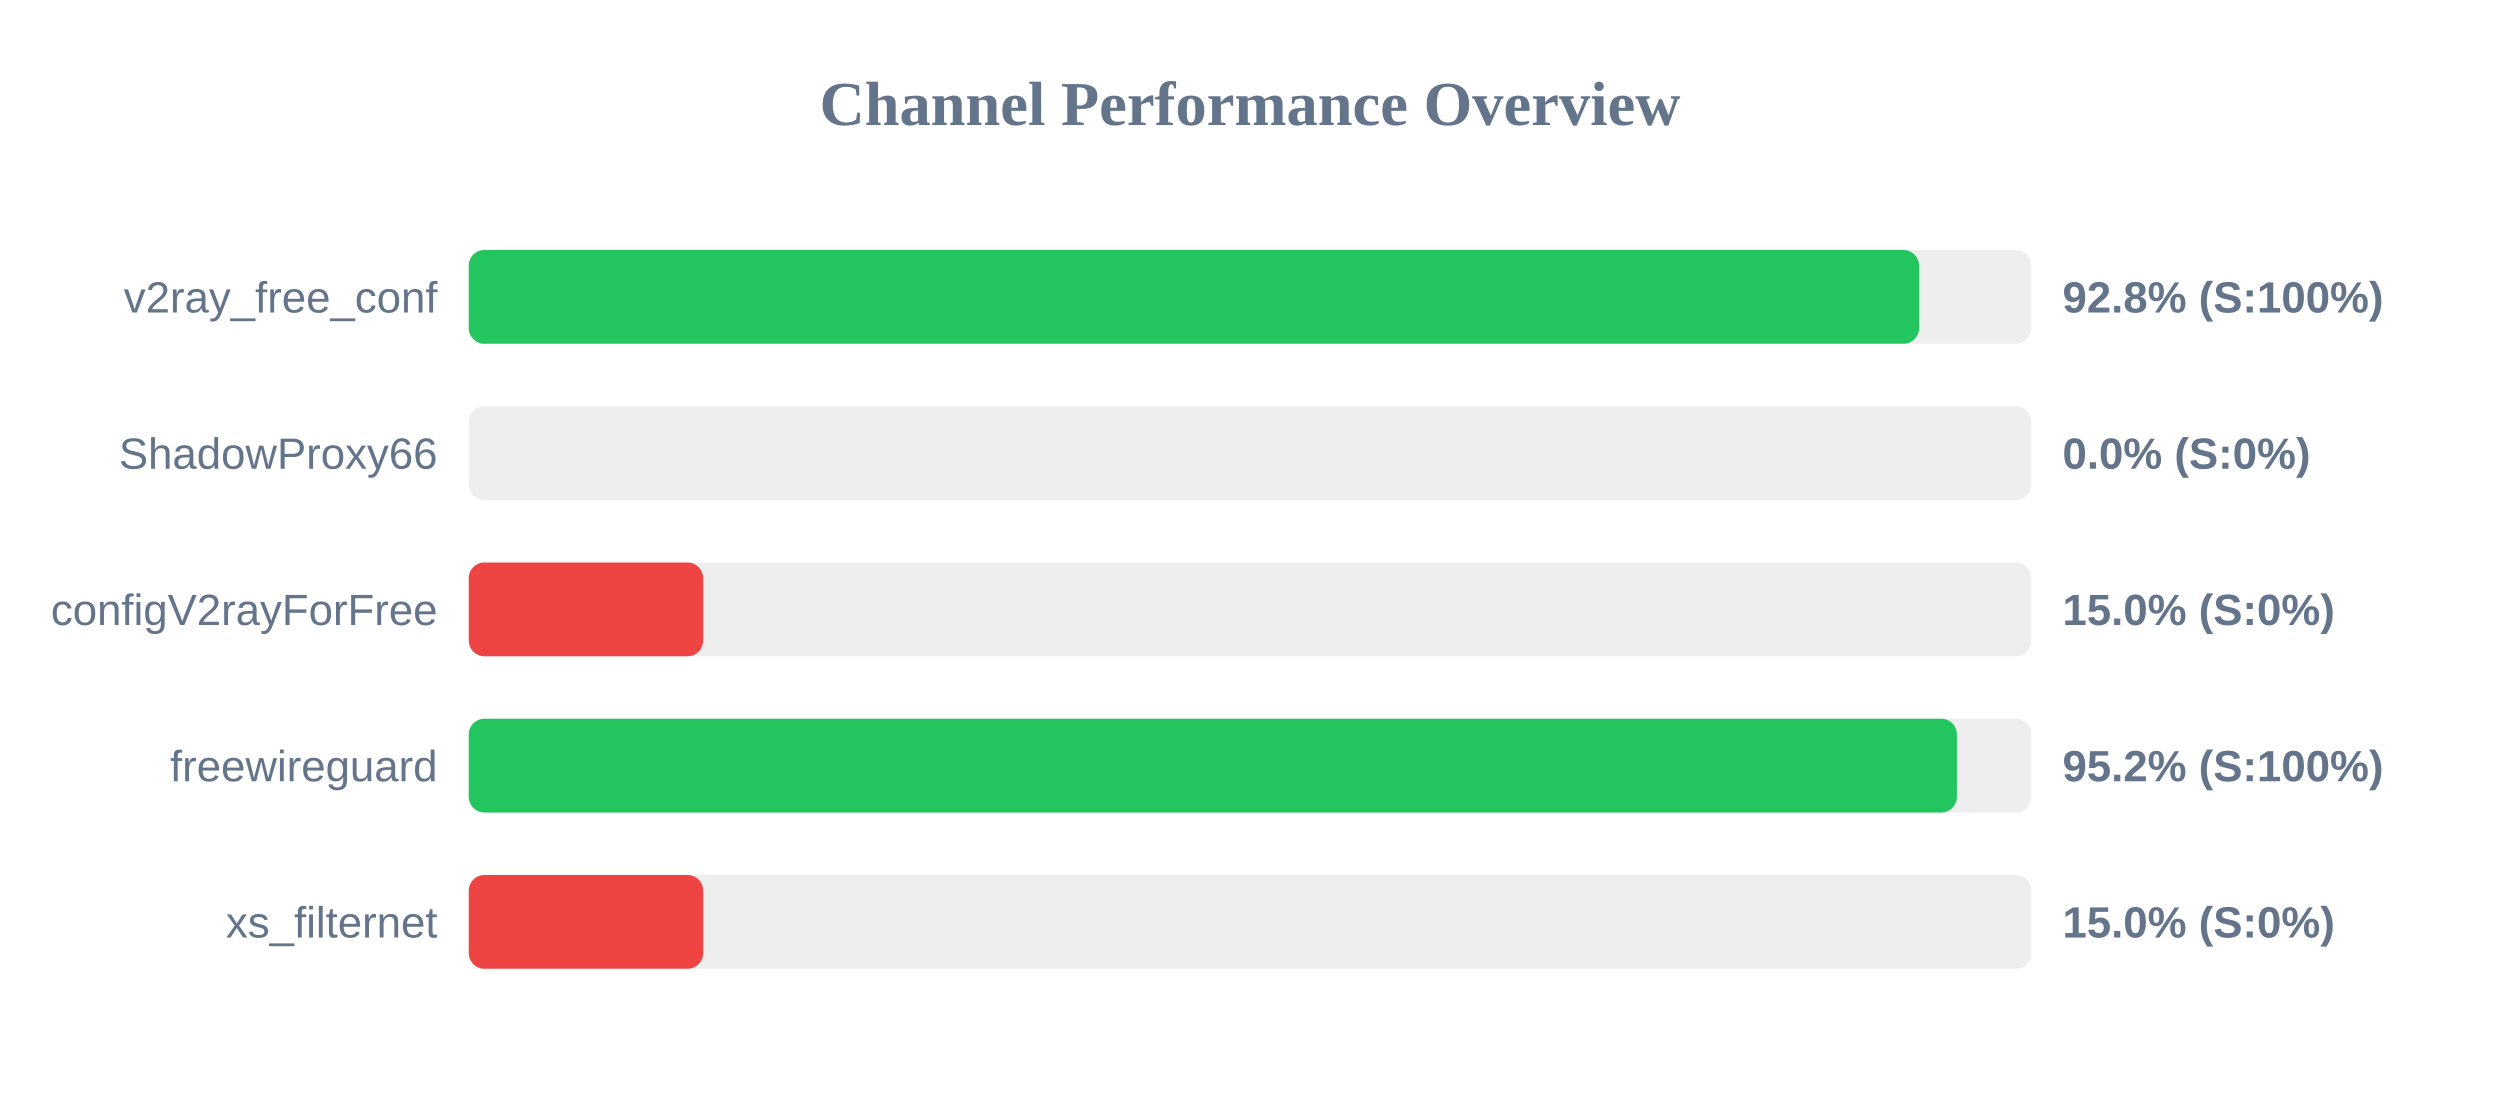
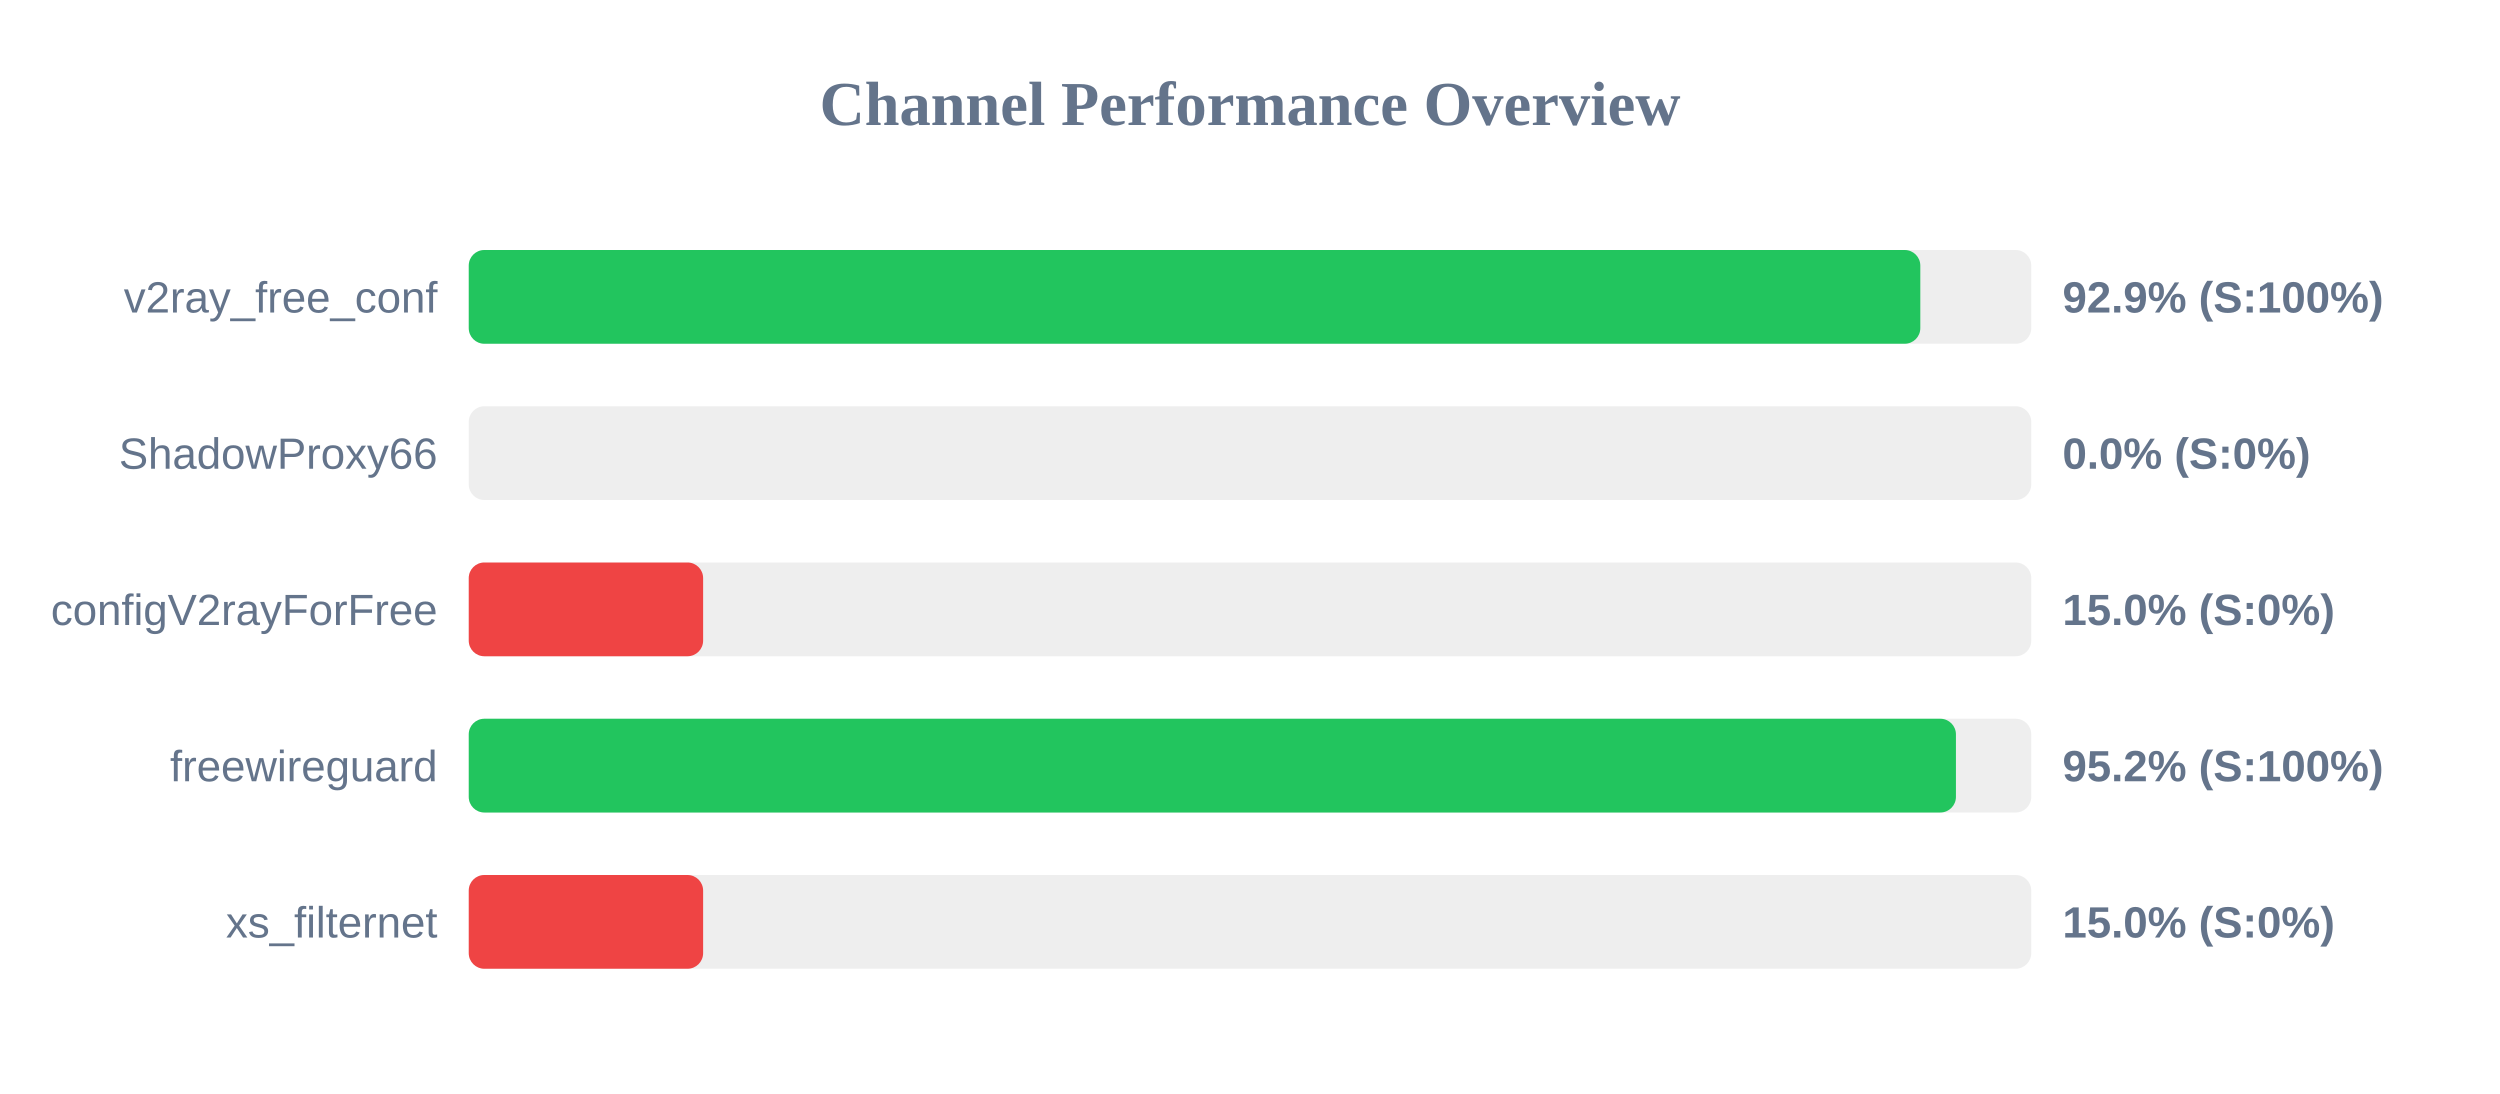
<svg xmlns="http://www.w3.org/2000/svg" width="800" height="350" version="1.1">
  <style>
        .row { font: 14px Arial; fill: #64748b; }
        .score { font: bold 14px Arial; fill: #64748b; }
    </style>
  <text x="400" y="40" text-anchor="middle" font-size="20px" font-weight="bold" fill="#64748b">Channel Performance Overview</text>
  <rect x="150" y="80" width="500" height="30" fill="#eee" rx="5" />
-   <rect x="150" y="80" width="464.1" height="30" fill="#22c55e" rx="5" />
+   <rect x="150" y="80" width="464.5" height="30" fill="#22c55e" rx="5" />
  <text x="140" y="100" text-anchor="end" class="row">v2ray_free_conf</text>
-   <text x="660" y="100" text-anchor="start" class="score">92.8% (S:100%)</text>
+   <text x="660" y="100" text-anchor="start" class="score">92.9% (S:100%)</text>
  <rect x="150" y="130" width="500" height="30" fill="#eee" rx="5" />
  <rect x="150" y="130" width="0.0" height="30" fill="#ef4444" rx="5" />
  <text x="140" y="150" text-anchor="end" class="row">ShadowProxy66</text>
  <text x="660" y="150" text-anchor="start" class="score">0.0% (S:0%)</text>
  <rect x="150" y="180" width="500" height="30" fill="#eee" rx="5" />
  <rect x="150" y="180" width="75.0" height="30" fill="#ef4444" rx="5" />
  <text x="140" y="200" text-anchor="end" class="row">configV2rayForFree</text>
  <text x="660" y="200" text-anchor="start" class="score">15.0% (S:0%)</text>
  <rect x="150" y="230" width="500" height="30" fill="#eee" rx="5" />
-   <rect x="150" y="230" width="476.2" height="30" fill="#22c55e" rx="5" />
+   <rect x="150" y="230" width="475.9" height="30" fill="#22c55e" rx="5" />
  <text x="140" y="250" text-anchor="end" class="row">freewireguard</text>
  <text x="660" y="250" text-anchor="start" class="score">95.2% (S:100%)</text>
  <rect x="150" y="280" width="500" height="30" fill="#eee" rx="5" />
  <rect x="150" y="280" width="75.0" height="30" fill="#ef4444" rx="5" />
  <text x="140" y="300" text-anchor="end" class="row">xs_filternet</text>
  <text x="660" y="300" text-anchor="start" class="score">15.0% (S:0%)</text>
</svg>
